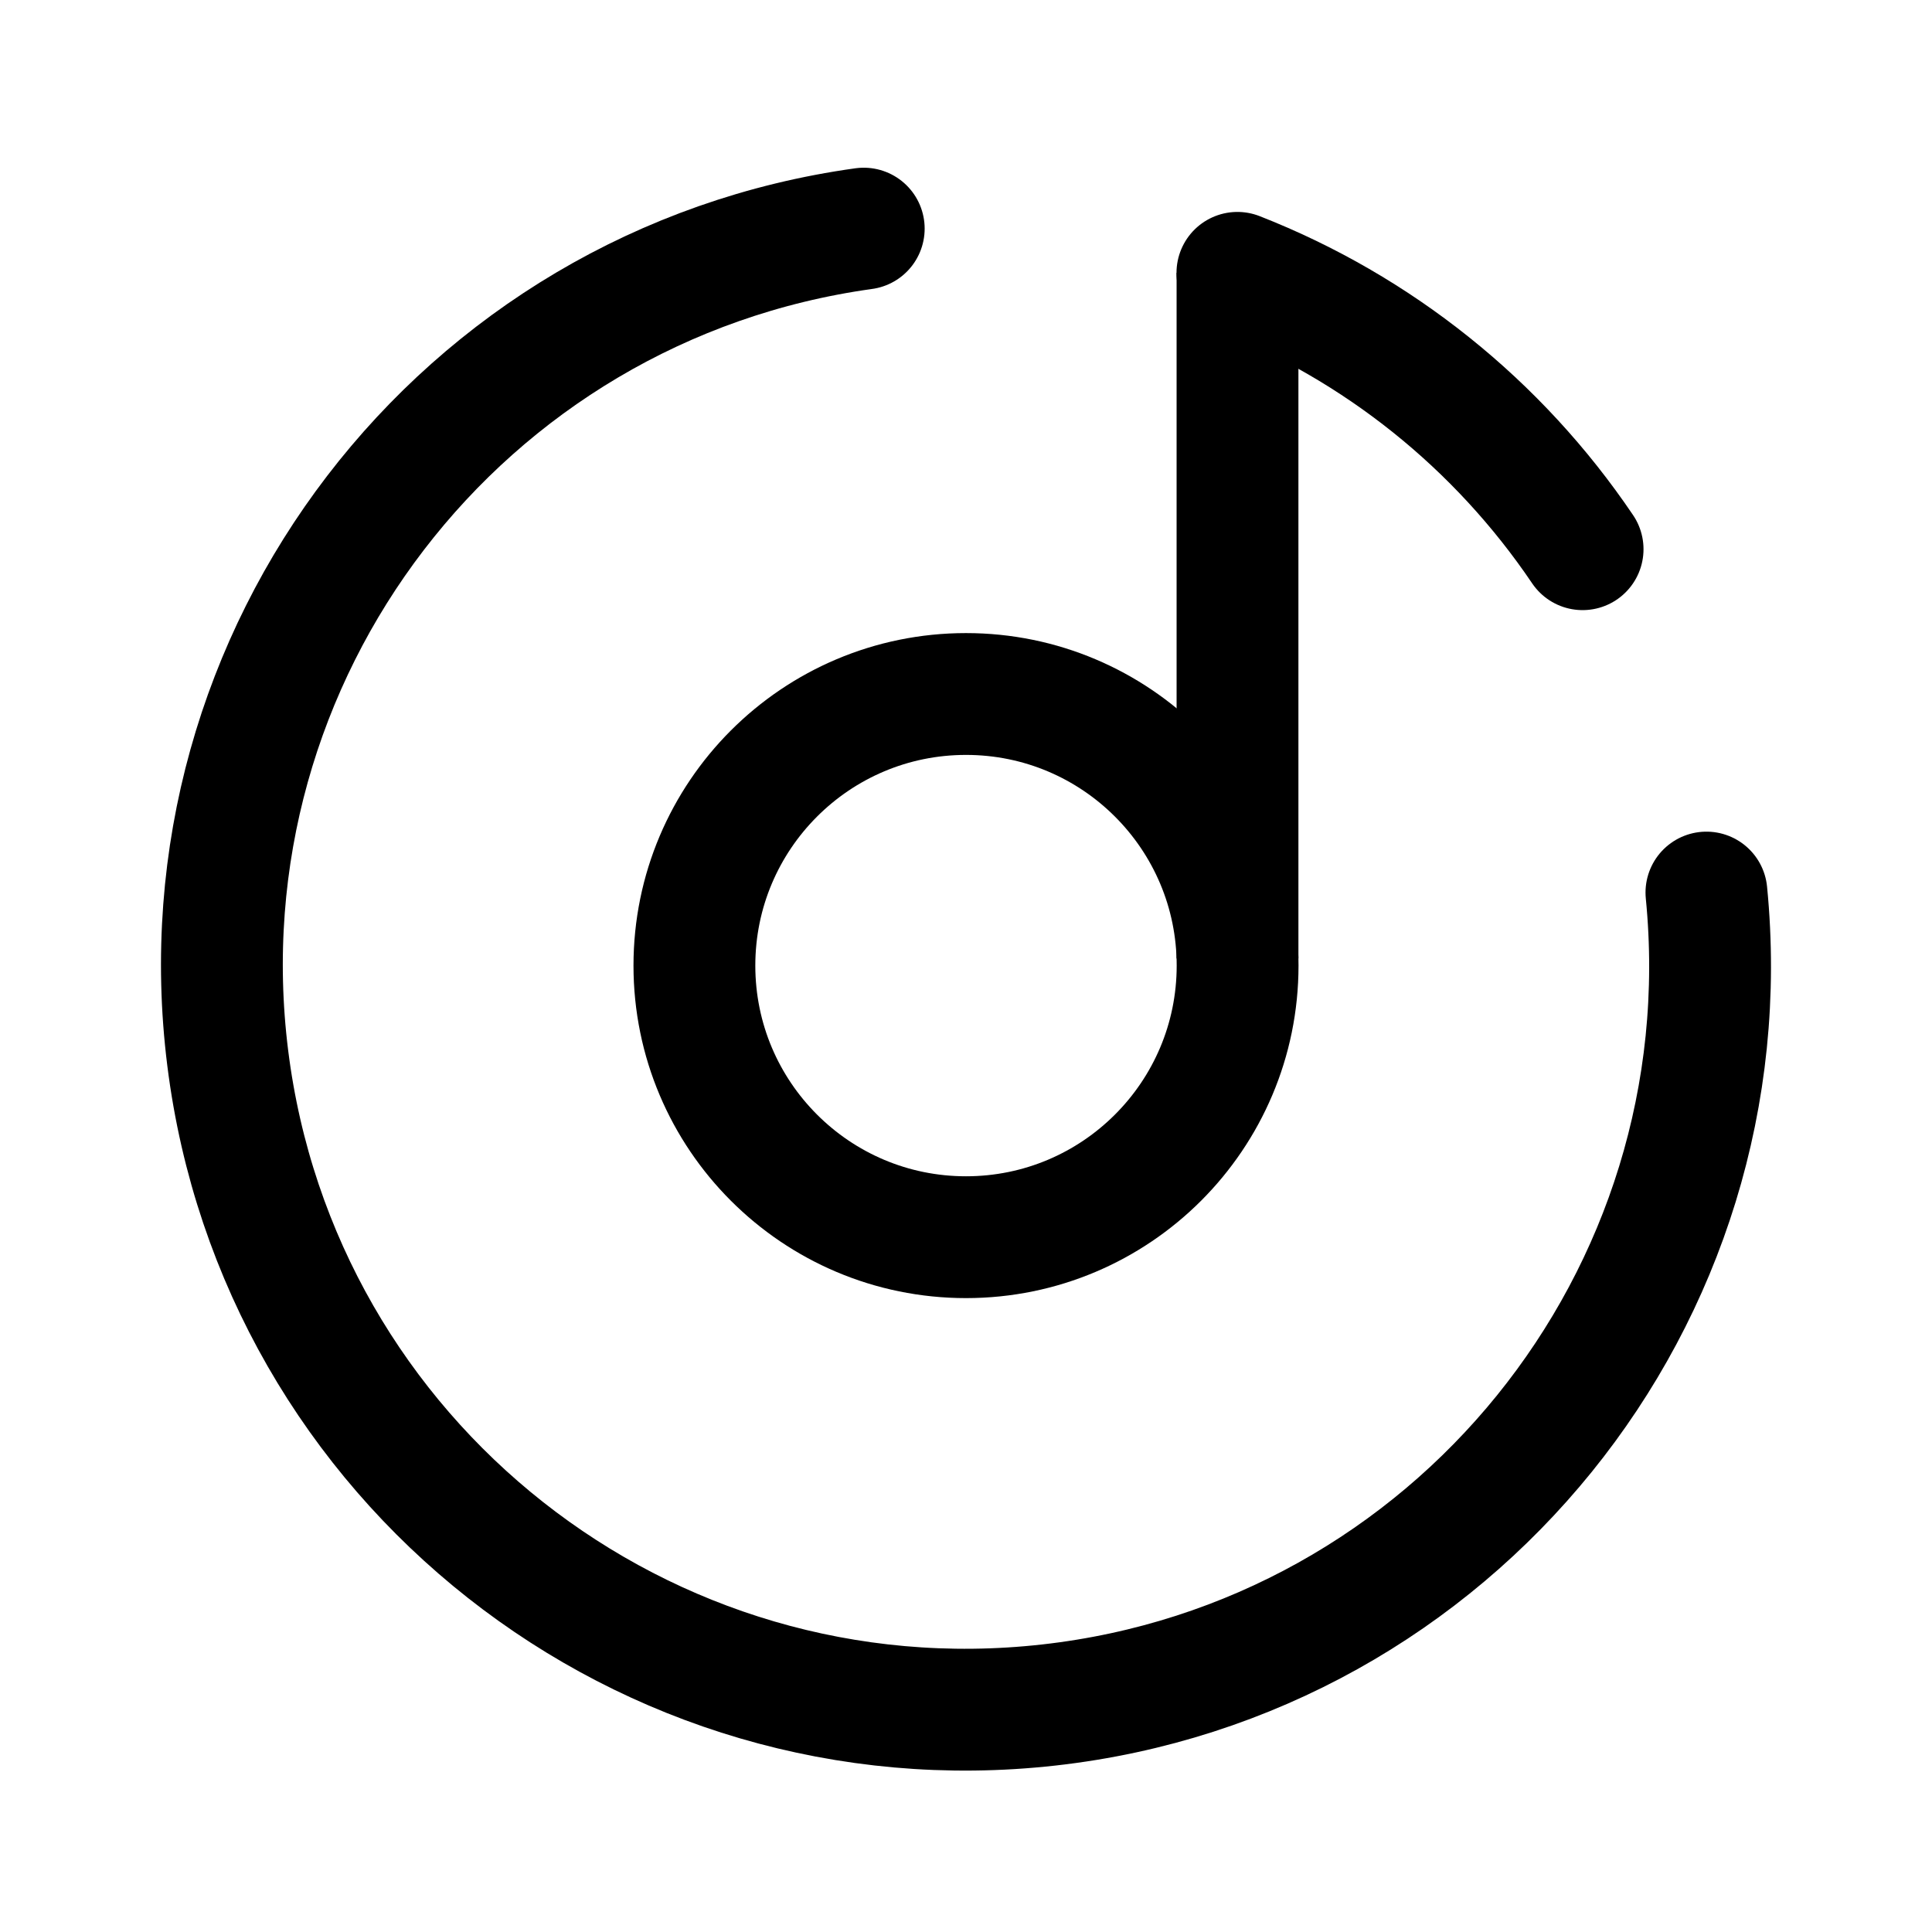
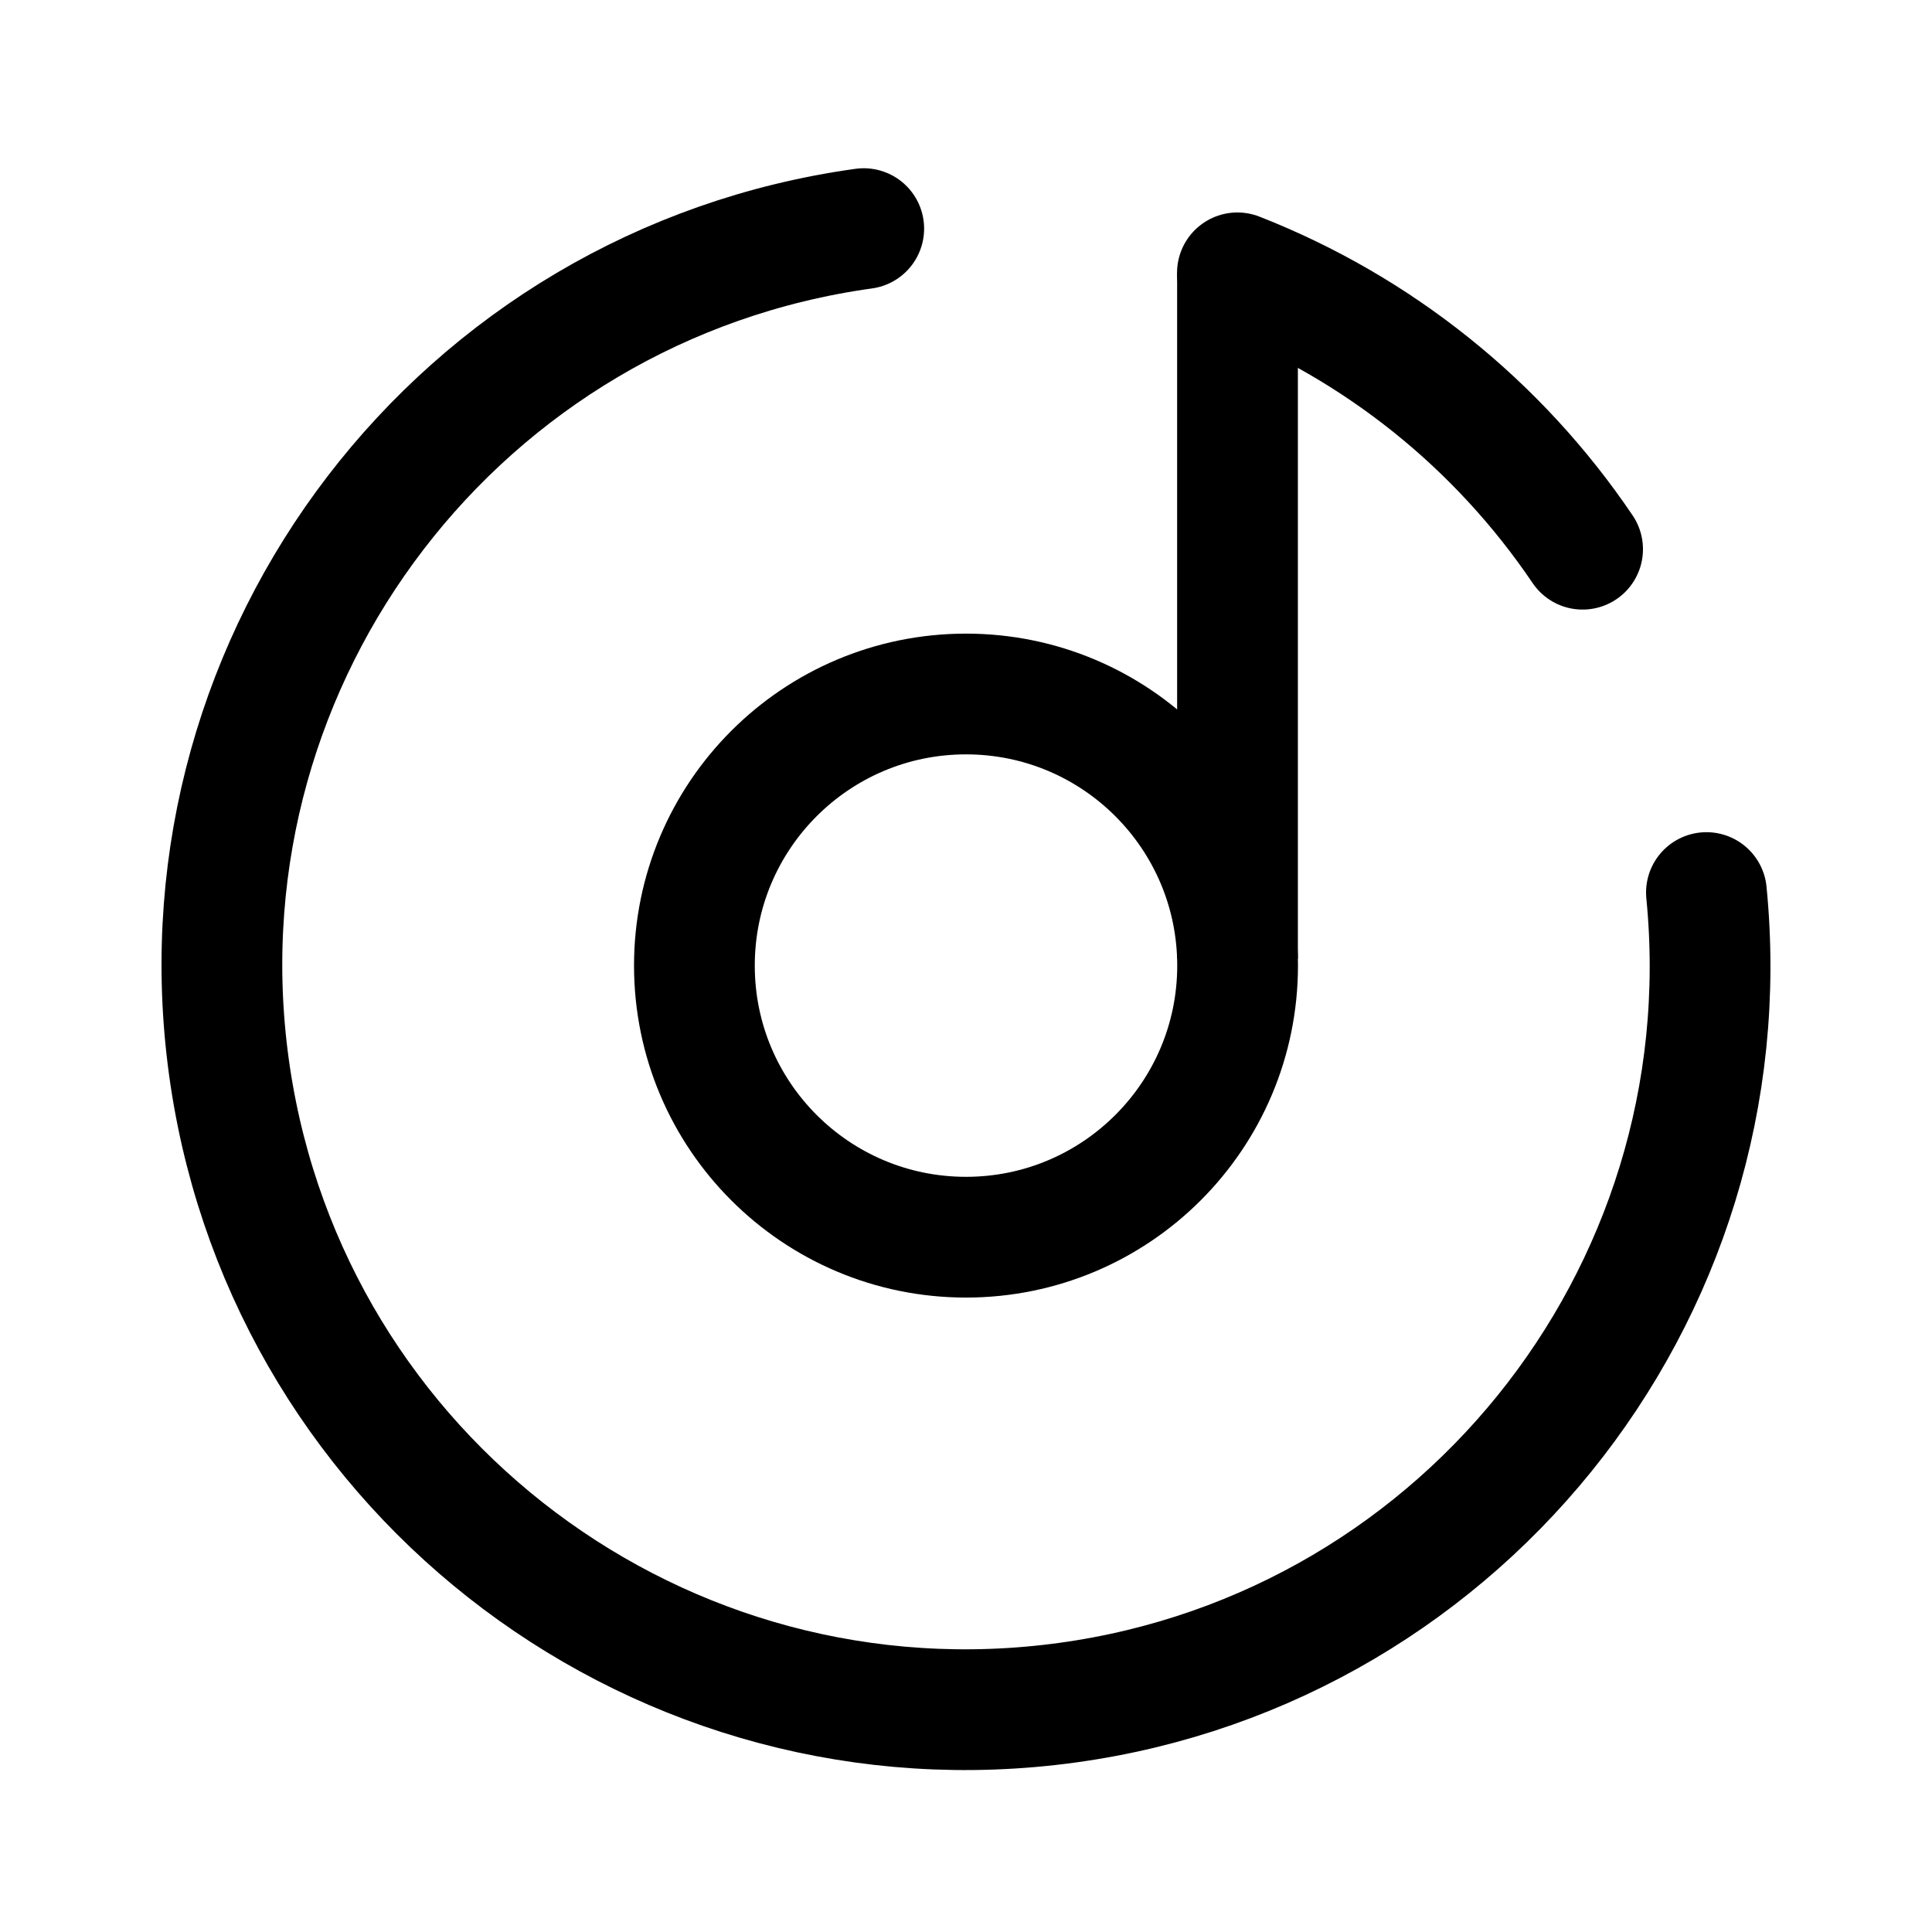
<svg xmlns="http://www.w3.org/2000/svg" xml:space="preserve" width="192" height="192" fill="none" version="1.1" id="svg8">
  <defs id="defs12" />
  <g id="g2590" transform="matrix(1.127263,0,0,1.127263,-12.21727,-12.25722)" style="stroke-width:10.74;stroke-dasharray:none">
-     <path style="fill:none;stroke:#000000;stroke-width:10.74;stroke-linecap:round;stroke-linejoin:round;stroke-dasharray:none;paint-order:stroke fill markers" id="path347" d="M 161.276,89.561 A 65.593,65.593 0 0 1 103.299,161.186 65.593,65.593 0 0 1 30.916,104.158 65.593,65.593 0 0 1 86.985,31.029" />
-     <g id="g4851">
-       <path style="fill:none;stroke:#000000;stroke-width:10.74;stroke-linecap:round;stroke-linejoin:round;stroke-dasharray:none;paint-order:stroke fill markers" id="path955" d="M 119.928,34.927 A 65.593,65.593 0 0 1 150.359,59.291" />
-       <path style="fill:none;stroke:#000000;stroke-width:10.74;stroke-linecap:butt;stroke-linejoin:miter;stroke-dasharray:none;stroke-opacity:1" d="M 119.936,34.93 V 95.371" id="path1746" />
-       <circle style="fill:none;stroke:#000000;stroke-width:10.74;stroke-linecap:round;stroke-linejoin:round;stroke-dasharray:none;stroke-opacity:1;paint-order:stroke fill markers" id="path2474" cx="96" cy="96" r="23.944" />
+     <path style="fill:none;stroke:#000000;stroke-width:10.645;stroke-linecap:round;stroke-linejoin:round;stroke-dasharray:none;paint-order:stroke fill markers" id="path347" d="M 161.276,89.561 A 65.593,65.593 0 0 1 103.299,161.186 65.593,65.593 0 0 1 30.916,104.158 65.593,65.593 0 0 1 86.985,31.029" />
+     <g id="g4851" style="stroke-width:10.645;stroke-dasharray:none">
+       <path style="fill:none;stroke:#000000;stroke-width:10.645;stroke-linecap:round;stroke-linejoin:round;stroke-dasharray:none;paint-order:stroke fill markers" id="path955" d="M 119.928,34.927 A 65.593,65.593 0 0 1 150.359,59.291" />
+       <path style="fill:none;stroke:#000000;stroke-width:10.645;stroke-linecap:butt;stroke-linejoin:miter;stroke-dasharray:none;stroke-opacity:1" d="M 119.936,34.93 V 95.371" id="path1746" />
+       <circle style="fill:none;stroke:#000000;stroke-width:10.645;stroke-linecap:round;stroke-linejoin:round;stroke-dasharray:none;stroke-opacity:1;paint-order:stroke fill markers" id="path2474" cx="96" cy="96" r="23.944" />
    </g>
  </g>
</svg>
